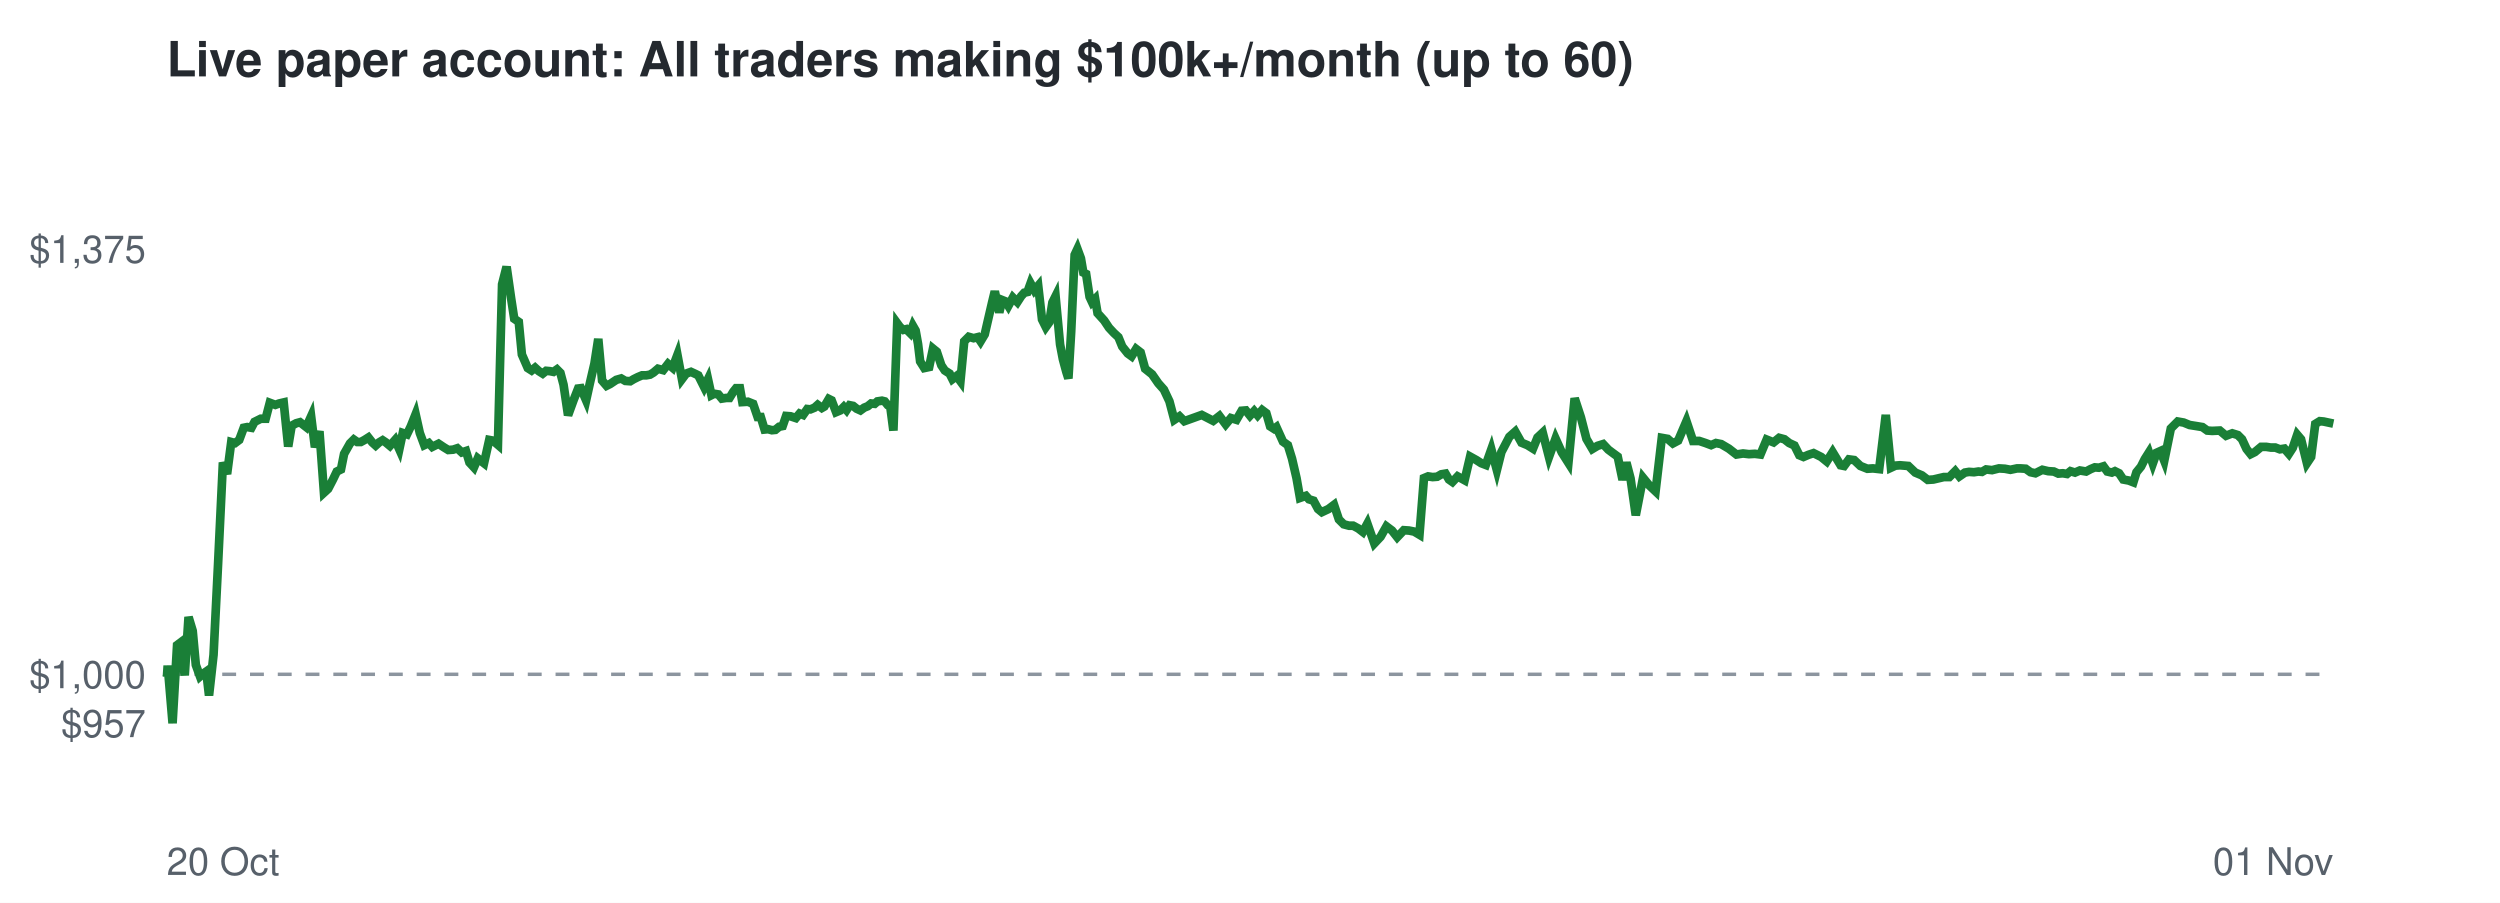
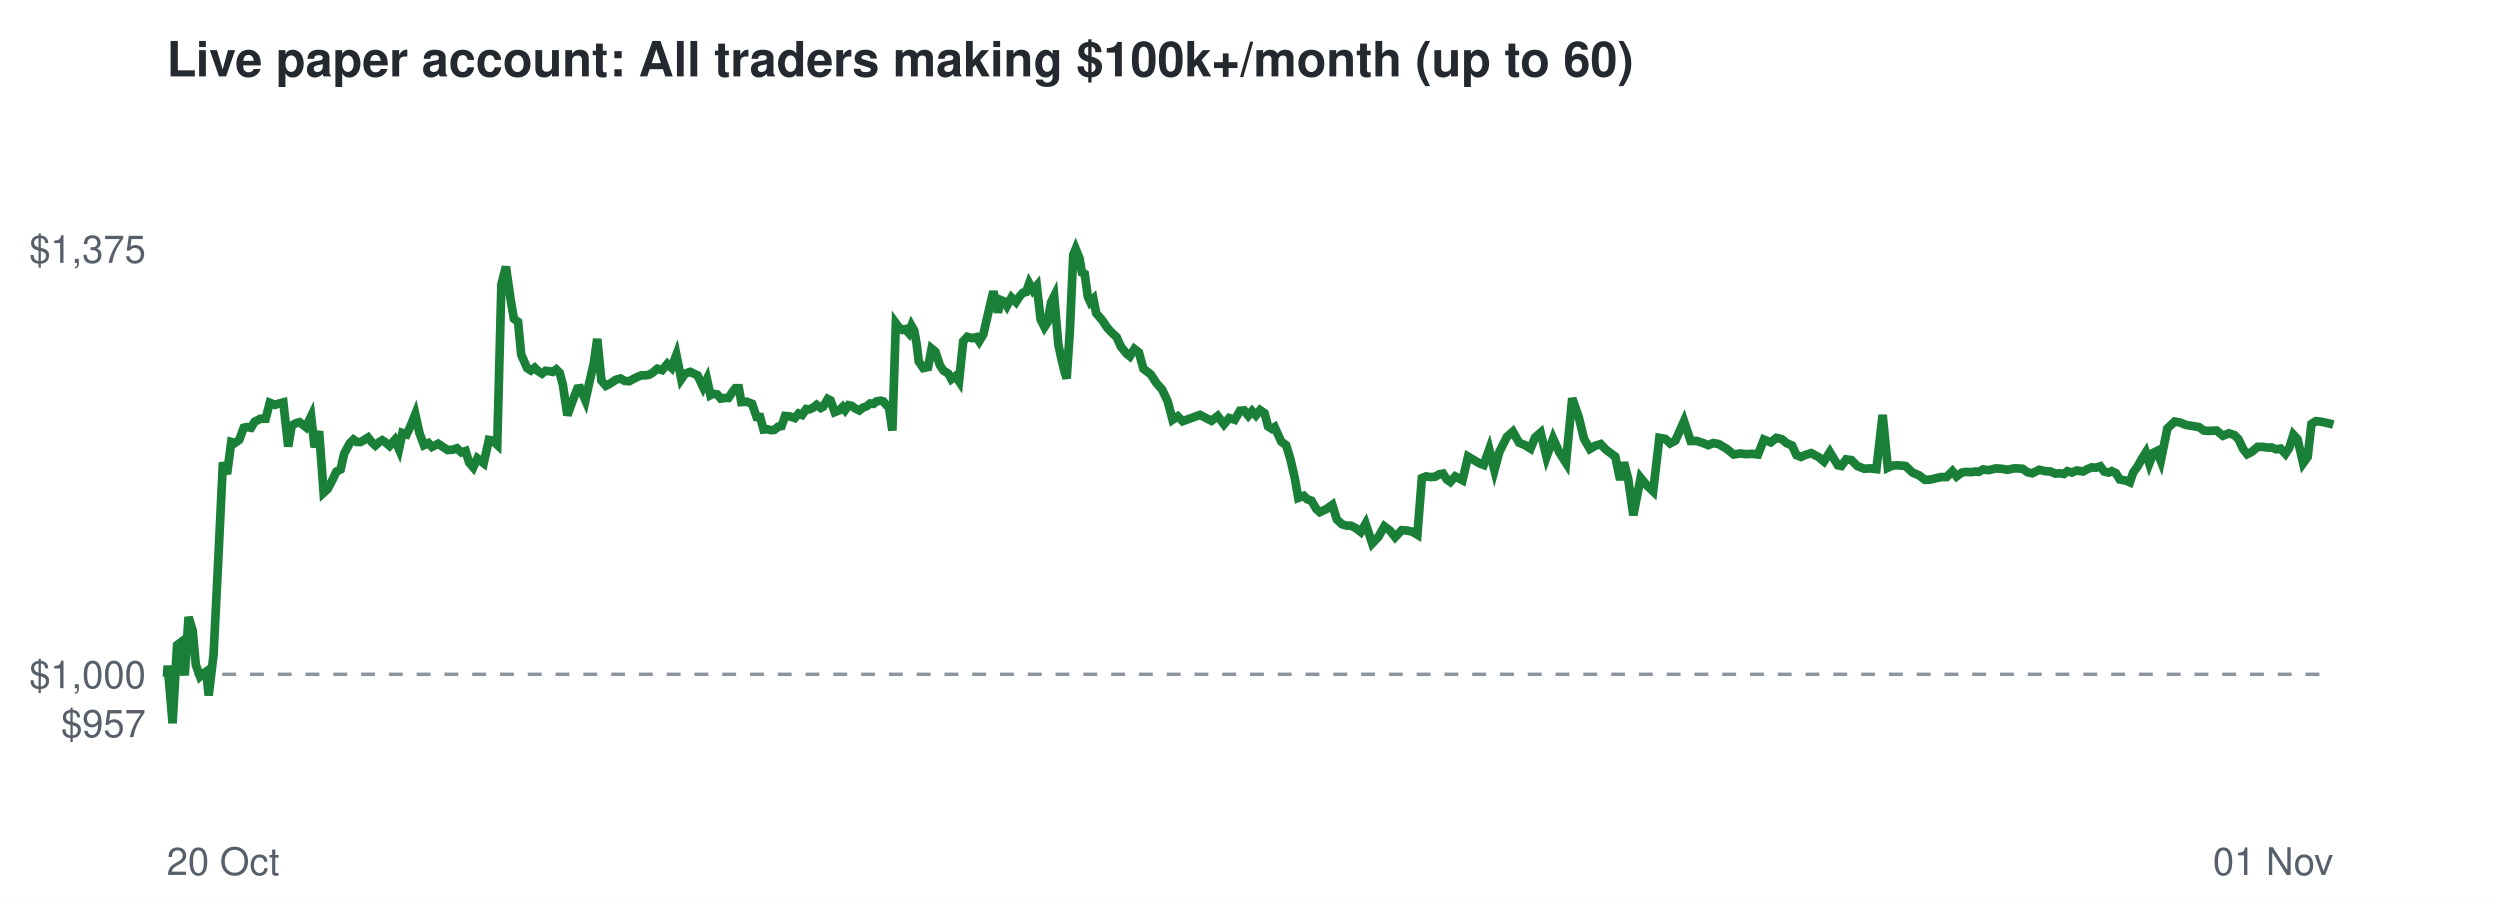
<svg xmlns="http://www.w3.org/2000/svg" viewBox="0 0 720 260" font-family="Helvetica,Arial,sans-serif">
  <rect width="720" height="260" fill="#ffffff" />
  <text x="48" y="22" font-size="14" font-weight="bold" fill="#24292f">Live paper account: All traders making $100k+/month (up to 60)</text>
  <line x1="48" x2="672" y1="194.2" y2="194.2" stroke="#8c959f" stroke-dasharray="4 4" />
  <text x="42" y="212.3" font-size="11" text-anchor="end" fill="#57606a">$957</text>
  <text x="42" y="198.2" font-size="11" text-anchor="end" fill="#57606a">$1,000</text>
  <text x="42" y="75.7" font-size="11" text-anchor="end" fill="#57606a">$1,375</text>
  <text x="48" y="252" font-size="11" fill="#57606a">20 Oct</text>
  <text x="672" y="252" font-size="11" text-anchor="end" fill="#57606a">01 Nov</text>
-   <polyline points="48.0,194.2 48.1,194.6 48.3,191.7 49.7,208.3 51.0,185.8 51.8,185.2 53.2,194.5 54.3,177.7 55.5,181.7 56.4,191.5 57.6,194.8 58.4,194.1 59.4,193.4 60.2,200.3 61.5,188.6 62.8,162.5 64.2,133.2 65.4,136.5 66.6,127.3 67.7,127.6 68.9,126.7 70.2,123.2 71.2,123.0 72.4,123.2 73.3,121.5 75.1,120.6 76.5,120.6 77.7,116.0 79.3,116.6 80.4,116.2 81.7,115.9 83.0,128.6 84.0,122.6 85.3,121.9 86.4,121.6 88.2,123.0 89.6,119.9 90.7,128.8 92.0,124.2 93.3,141.9 94.5,140.8 95.9,138.1 97.0,135.8 98.2,135.2 99.1,130.7 100.8,127.7 101.9,126.6 102.9,127.3 103.9,127.3 105.0,126.7 106.1,126.0 107.2,127.4 108.2,128.3 109.2,127.4 110.2,126.8 111.1,127.4 112.3,128.4 113.8,126.7 115.0,129.4 116.0,124.7 117.2,125.1 118.3,122.8 119.7,119.3 120.9,124.7 122.2,128.2 123.5,127.6 124.5,128.7 126.3,127.8 127.8,128.8 129.1,129.6 130.5,129.5 131.7,129.1 133.0,130.3 134.2,129.9 135.2,133.2 136.5,134.6 137.6,132.0 139.4,133.4 140.9,126.7 142.0,126.9 143.4,128.1 144.6,81.9 145.9,76.8 147.2,85.9 148.1,91.8 149.4,92.7 150.3,102.1 152.0,106.0 153.1,106.7 154.1,105.9 155.2,106.9 156.3,107.6 157.3,106.8 158.4,106.9 159.4,107.1 160.4,106.4 161.4,107.4 162.3,110.8 163.6,119.6 165.2,115.2 166.5,111.9 167.3,111.8 168.8,115.3 169.9,110.3 171.2,104.7 172.3,97.6 173.4,109.6 174.7,111.1 175.7,110.6 177.5,109.4 178.9,109.0 180.1,109.7 181.5,109.8 182.5,109.2 183.7,108.6 184.9,108.1 186.1,108.1 187.2,107.9 188.2,107.3 189.5,106.2 191.0,106.6 192.4,104.8 193.7,105.9 195.1,102.2 196.4,109.2 197.6,107.6 199.0,107.1 200.3,107.7 201.1,108.1 202.8,111.5 203.9,109.2 204.9,113.8 205.7,113.4 206.9,113.6 207.9,114.8 209.2,114.6 210.1,114.6 211.2,112.8 212.0,111.8 213.1,111.8 213.8,115.8 215.4,115.7 216.9,116.3 218.2,120.1 219.1,120.1 220.2,123.7 221.2,123.6 222.3,123.9 223.3,123.8 224.4,122.9 225.4,122.7 226.4,119.8 227.7,119.9 229.2,120.4 230.3,119.1 231.3,119.5 232.5,117.8 233.4,117.9 234.6,117.4 235.5,116.6 236.7,117.5 237.4,117.1 238.7,114.9 239.5,115.3 240.8,118.7 242.0,118.2 243.0,117.2 243.8,118.1 244.7,116.7 245.7,116.9 246.7,117.7 247.8,118.2 248.9,117.4 249.9,117.0 250.9,116.2 251.9,116.3 252.7,115.6 254.0,115.4 254.8,115.6 255.7,116.7 256.4,117.1 257.3,124.0 258.4,93.1 259.2,94.2 260.2,95.0 261.0,94.8 262.1,95.9 262.9,93.8 263.7,95.2 264.4,99.1 265.0,104.1 266.2,106.0 267.6,105.7 268.7,100.4 269.8,101.3 271.1,105.2 272.1,106.7 273.5,107.6 274.3,109.2 275.5,108.3 276.6,109.8 277.7,98.3 279.0,97.0 280.4,97.4 281.6,97.1 282.4,98.3 283.6,96.3 284.4,92.8 285.7,87.2 286.5,83.9 287.8,90.0 288.6,86.4 289.6,86.8 290.4,88.1 291.7,85.7 293.0,87.0 294.1,85.3 295.0,84.3 295.9,84.1 296.8,81.6 297.9,83.6 299.0,82.3 300.1,92.0 301.2,94.2 302.2,92.8 303.1,87.1 304.0,85.3 305.3,99.2 306.1,103.4 307.1,107.1 307.7,109.0 308.5,95.5 309.5,73.4 310.3,71.7 311.3,74.4 312.0,78.5 312.8,78.9 313.8,85.5 314.5,87.0 315.4,86.1 316.1,90.2 318.0,92.3 319.4,94.4 320.8,95.9 322.1,97.1 323.2,99.8 324.8,101.8 325.9,102.6 327.2,100.5 328.5,101.5 329.8,106.2 331.8,107.8 333.6,110.4 335.2,112.2 336.8,115.6 338.2,120.9 339.7,119.9 341.1,121.3 346.1,119.5 349.4,121.2 351.2,119.8 353.0,122.2 354.5,120.4 356.1,120.9 357.6,118.3 358.8,118.2 360.0,119.7 361.2,118.4 362.2,119.6 363.5,118.1 364.7,119.0 365.8,122.8 366.9,123.5 367.6,123.0 369.5,127.2 370.9,128.2 372.1,132.1 373.4,137.7 374.4,143.4 376.1,142.8 377.0,143.8 378.3,144.2 379.6,146.6 380.7,147.5 382.6,146.6 384.2,145.4 385.6,149.6 387.0,151.0 388.5,151.4 389.7,151.4 391.2,152.2 392.5,153.2 393.8,150.8 395.8,156.5 397.6,154.6 399.3,151.6 400.9,152.8 402.4,154.7 404.3,152.7 405.8,152.8 407.3,153.1 408.8,154.0 410.1,137.7 411.3,137.2 412.6,137.4 413.9,137.3 415.1,136.6 416.3,136.4 417.3,138.1 418.3,138.8 419.8,137.2 421.8,138.3 423.4,131.5 425.2,132.5 426.6,133.4 427.9,133.9 429.5,129.4 431.1,135.4 432.4,130.2 434.7,125.8 436.4,124.3 438.2,127.5 439.9,128.2 441.5,129.2 442.8,126.0 444.3,124.6 446.1,131.6 448.0,126.3 449.8,130.3 451.7,133.3 453.5,114.7 455.3,120.2 456.9,126.4 458.6,129.3 460.1,128.4 461.7,127.9 463.2,129.5 464.4,130.4 465.9,131.5 467.3,138.2 468.4,133.2 469.6,137.8 471.1,148.4 473.2,137.6 475.0,139.8 476.8,141.5 478.6,126.1 480.3,126.4 481.8,127.7 483.3,126.9 485.7,121.3 487.6,127.0 489.4,127.0 491.2,127.6 492.8,128.2 494.2,127.6 495.7,127.9 497.9,129.2 500.1,130.9 502.0,130.6 503.7,130.8 505.4,130.7 507.0,130.9 508.8,126.6 510.8,127.4 512.4,126.1 513.9,126.5 515.3,127.6 516.8,128.3 518.2,131.1 519.4,131.6 520.8,131.0 522.3,130.5 524.5,131.6 526.1,132.9 527.8,130.2 530.1,134.0 531.1,134.2 532.5,132.3 534.0,132.5 535.8,134.2 537.8,135.0 539.4,134.9 541.2,135.1 543.1,119.5 544.6,134.7 545.9,134.1 547.2,134.0 549.6,134.2 551.6,136.1 553.5,136.9 555.2,138.2 556.8,138.1 559.8,137.4 561.4,137.4 563.1,135.7 564.3,137.2 565.9,136.1 567.1,135.9 568.5,136.0 569.8,135.8 570.8,135.9 572.0,135.2 573.7,135.4 575.7,134.9 577.4,135.0 579.0,135.3 580.9,134.9 581.9,134.9 583.4,135.0 584.8,136.0 586.2,136.3 588.2,135.3 589.9,135.7 591.5,135.8 592.8,136.4 594.1,136.3 595.3,136.5 596.3,135.7 597.6,136.1 599.0,135.5 600.8,135.8 602.1,135.1 603.3,134.6 604.5,134.7 605.8,134.3 606.9,135.8 608.2,136.1 609.1,135.7 610.3,136.3 611.5,138.1 613.1,138.4 614.4,138.9 615.3,136.0 616.6,134.4 617.7,132.2 618.9,130.3 620.0,133.5 621.1,130.4 622.2,129.9 623.3,132.7 625.2,123.4 627.2,121.4 628.9,121.7 630.6,122.4 632.5,122.7 634.3,123.0 635.7,124.0 637.1,124.1 639.3,124.0 641.1,125.5 642.9,124.8 644.5,125.3 645.7,126.5 647.0,129.3 648.2,130.8 649.4,130.2 651.2,128.7 652.7,128.7 654.0,128.9 655.3,128.9 656.6,129.4 657.9,129.2 659.2,130.7 660.3,129.0 661.6,125.2 662.7,126.5 664.4,133.4 665.6,131.6 666.8,122.1 668.1,121.3 669.2,121.4 670.6,121.7 672.0,122.0" fill="none" stroke="#1a7f37" stroke-width="2.5" />
+   <polyline points="48.0,194.2 48.1,194.6 48.3,191.7 49.7,208.3 51.0,185.8 51.8,185.2 53.2,194.5 54.3,177.7 55.5,181.7 56.4,191.5 57.6,194.8 58.4,194.1 59.4,193.4 60.1,200.3 61.5,188.6 62.8,162.5 64.2,133.2 65.4,136.5 66.6,127.3 67.6,127.6 68.9,126.7 70.2,123.2 71.1,123.0 72.3,123.2 73.3,121.5 75.0,120.6 76.5,120.6 77.7,116.0 79.2,116.6 80.4,116.2 81.6,115.9 83.0,128.6 84.0,122.6 85.2,121.9 86.3,121.6 88.1,123.0 89.6,119.9 90.6,128.8 91.9,124.2 93.2,141.9 94.4,140.8 95.8,138.1 96.9,135.8 98.1,135.2 99.1,130.7 100.7,127.7 101.8,126.6 102.8,127.3 103.8,127.3 104.9,126.7 106.0,126.0 107.1,127.4 108.1,128.3 109.1,127.4 110.1,126.8 111.0,127.4 112.2,128.4 113.7,126.7 114.9,129.4 115.9,124.7 117.1,125.1 118.2,122.8 119.6,119.3 120.8,124.7 122.1,128.2 123.4,127.6 124.4,128.7 126.2,127.8 127.7,128.8 128.9,129.6 130.4,129.5 131.6,129.1 132.9,130.3 134.1,129.9 135.1,133.2 136.3,134.6 137.5,132.0 139.3,133.4 140.8,126.7 141.9,126.9 143.2,128.1 144.4,81.9 145.7,76.8 147.0,85.9 148.0,91.8 149.2,92.7 150.1,102.1 151.8,106.0 152.9,106.7 154.0,105.9 155.0,106.9 156.1,107.6 157.1,106.8 158.2,106.9 159.2,107.1 160.2,106.4 161.2,107.4 162.1,110.8 163.4,119.6 165.0,115.2 166.3,111.9 167.1,111.8 168.6,115.3 169.7,110.3 171.0,104.7 172.0,97.6 173.2,109.6 174.5,111.1 175.5,110.6 177.3,109.4 178.7,109.0 179.9,109.7 181.2,109.8 182.3,109.2 183.5,108.6 184.7,108.1 185.9,108.1 187.0,107.9 188.0,107.3 189.3,106.2 190.7,106.6 192.2,104.8 193.4,105.9 194.8,102.2 196.2,109.2 197.3,107.6 198.8,107.1 200.0,107.7 200.9,108.1 202.5,111.5 203.6,109.2 204.6,113.8 205.4,113.4 206.6,113.6 207.6,114.8 208.9,114.6 209.8,114.6 211.0,112.8 211.8,111.8 212.8,111.8 213.5,115.8 215.1,115.7 216.6,116.3 217.9,120.1 218.9,120.1 219.9,123.7 220.9,123.6 222.1,123.9 223.0,123.8 224.1,122.9 225.1,122.7 226.1,119.8 227.4,119.9 228.9,120.4 230.0,119.1 231.0,119.5 232.2,117.8 233.1,117.9 234.2,117.4 235.2,116.6 236.4,117.5 237.1,117.1 238.4,114.9 239.2,115.3 240.4,118.7 241.7,118.2 242.7,117.2 243.4,118.1 244.4,116.7 245.3,116.9 246.4,117.7 247.5,118.2 248.5,117.4 249.6,117.0 250.6,116.2 251.6,116.3 252.4,115.6 253.6,115.4 254.4,115.6 255.3,116.7 256.0,117.1 257.0,124.0 258.0,93.1 258.8,94.2 259.9,95.0 260.7,94.8 261.7,95.9 262.5,93.8 263.3,95.2 264.0,99.1 264.6,104.1 265.9,106.0 267.3,105.7 268.3,100.4 269.4,101.3 270.7,105.2 271.7,106.7 273.1,107.6 274.0,109.2 275.2,108.3 276.2,109.8 277.4,98.3 278.6,97.0 280.0,97.4 281.2,97.1 282.0,98.3 283.2,96.3 284.0,92.8 285.3,87.2 286.1,83.9 287.4,90.0 288.2,86.4 289.2,86.8 290.0,88.1 291.3,85.7 292.6,87.0 293.7,85.3 294.6,84.3 295.5,84.1 296.4,81.6 297.5,83.6 298.6,82.3 299.7,92.0 300.8,94.2 301.7,92.8 302.7,87.1 303.6,85.3 304.8,99.2 305.7,103.4 306.6,107.1 307.2,109.0 308.1,95.5 309.1,73.4 309.8,71.7 310.9,74.4 311.6,78.5 312.4,78.9 313.3,85.5 314.0,87.0 314.9,86.1 315.7,90.2 317.5,92.3 318.9,94.4 320.3,95.9 321.6,97.1 322.8,99.8 324.4,101.8 325.4,102.6 326.7,100.5 328.0,101.5 329.3,106.2 331.4,107.8 333.1,110.4 334.7,112.2 336.3,115.6 337.7,120.9 339.2,119.9 340.6,121.3 345.6,119.5 348.9,121.2 350.7,119.8 352.5,122.2 354.0,120.4 355.6,120.9 357.1,118.3 358.3,118.2 359.5,119.7 360.6,118.4 361.7,119.6 362.9,118.1 364.2,119.0 365.2,122.8 366.3,123.5 367.1,123.0 369.0,127.2 370.4,128.2 371.6,132.1 372.9,137.7 373.9,143.4 375.5,142.8 376.5,143.8 377.7,144.2 379.1,146.6 380.1,147.5 382.0,146.6 383.7,145.4 385.0,149.6 386.5,151.0 387.9,151.4 389.1,151.4 390.6,152.2 391.9,153.2 393.3,150.8 395.2,156.5 397.0,154.6 398.7,151.6 400.3,152.8 401.8,154.7 403.7,152.7 405.2,152.8 406.7,153.1 408.2,154.0 409.5,137.7 410.7,137.2 412.0,137.4 413.3,137.3 414.5,136.6 415.6,136.4 416.7,138.1 417.7,138.8 419.1,137.2 421.2,138.3 422.8,131.5 424.5,132.5 426.0,133.4 427.3,133.9 428.9,129.4 430.4,135.4 431.8,130.2 434.0,125.8 435.7,124.3 437.5,127.5 439.2,128.2 440.8,129.2 442.1,126.0 443.7,124.6 445.4,131.6 447.3,126.3 449.1,130.3 451.0,133.3 452.8,114.7 454.7,120.2 456.2,126.4 457.9,129.3 459.4,128.4 461.0,127.9 462.5,129.5 463.7,130.4 465.2,131.5 466.6,138.2 467.7,133.2 468.9,137.8 470.4,148.4 472.5,137.6 474.3,139.8 476.1,141.5 477.9,126.1 479.6,126.4 481.0,127.7 482.5,126.9 485.0,121.3 486.9,127.0 488.7,127.0 490.5,127.6 492.0,128.2 493.4,127.6 495.0,127.9 497.2,129.2 499.3,130.9 501.2,130.6 502.9,130.8 504.6,130.7 506.3,130.9 508.0,126.6 510.0,127.4 511.6,126.1 513.2,126.5 514.5,127.6 516.1,128.3 517.4,131.1 518.7,131.6 520.0,131.0 521.6,130.5 523.7,131.6 525.3,132.9 527.0,130.2 529.3,134.0 530.3,134.2 531.7,132.3 533.2,132.5 534.9,134.2 536.9,135.0 538.6,134.9 540.4,135.1 542.2,119.5 543.7,134.7 545.0,134.1 546.4,134.0 548.8,134.2 550.8,136.1 552.7,136.9 554.4,138.2 556.0,138.1 559.0,137.4 560.6,137.4 562.3,135.7 563.5,137.2 565.0,136.1 566.3,135.9 567.6,136.0 568.9,135.8 569.9,135.9 571.1,135.2 572.8,135.4 574.8,134.9 576.5,135.0 578.1,135.3 580.0,134.9 581.0,134.9 582.5,135.0 583.9,136.0 585.3,136.3 587.3,135.3 589.0,135.7 590.6,135.8 591.9,136.4 593.2,136.3 594.4,136.5 595.4,135.7 596.7,136.1 598.1,135.5 599.9,135.8 601.2,135.1 602.4,134.6 603.6,134.7 604.9,134.3 606.0,135.8 607.3,136.1 608.2,135.7 609.4,136.3 610.5,138.1 612.2,138.4 613.4,138.9 614.4,136.0 615.6,134.4 616.8,132.2 618.0,130.3 619.0,133.5 620.2,130.4 621.2,129.9 622.3,132.7 624.2,123.4 626.3,121.4 627.9,121.7 629.6,122.4 631.5,122.7 633.3,123.0 634.7,124.0 636.1,124.1 638.4,124.0 640.2,125.5 641.9,124.8 643.5,125.3 644.7,126.5 646.0,129.3 647.2,130.8 648.4,130.2 650.2,128.7 651.7,128.7 653.0,128.9 654.3,128.9 655.6,129.4 656.8,129.2 658.2,130.7 659.3,129.0 660.5,125.2 661.7,126.5 663.3,133.4 664.6,131.6 665.7,122.1 667.0,121.3 668.2,121.4 669.6,121.7 671.0,122.0 672.0,122.3" fill="none" stroke="#1a7f37" stroke-width="2.5" />
</svg>
